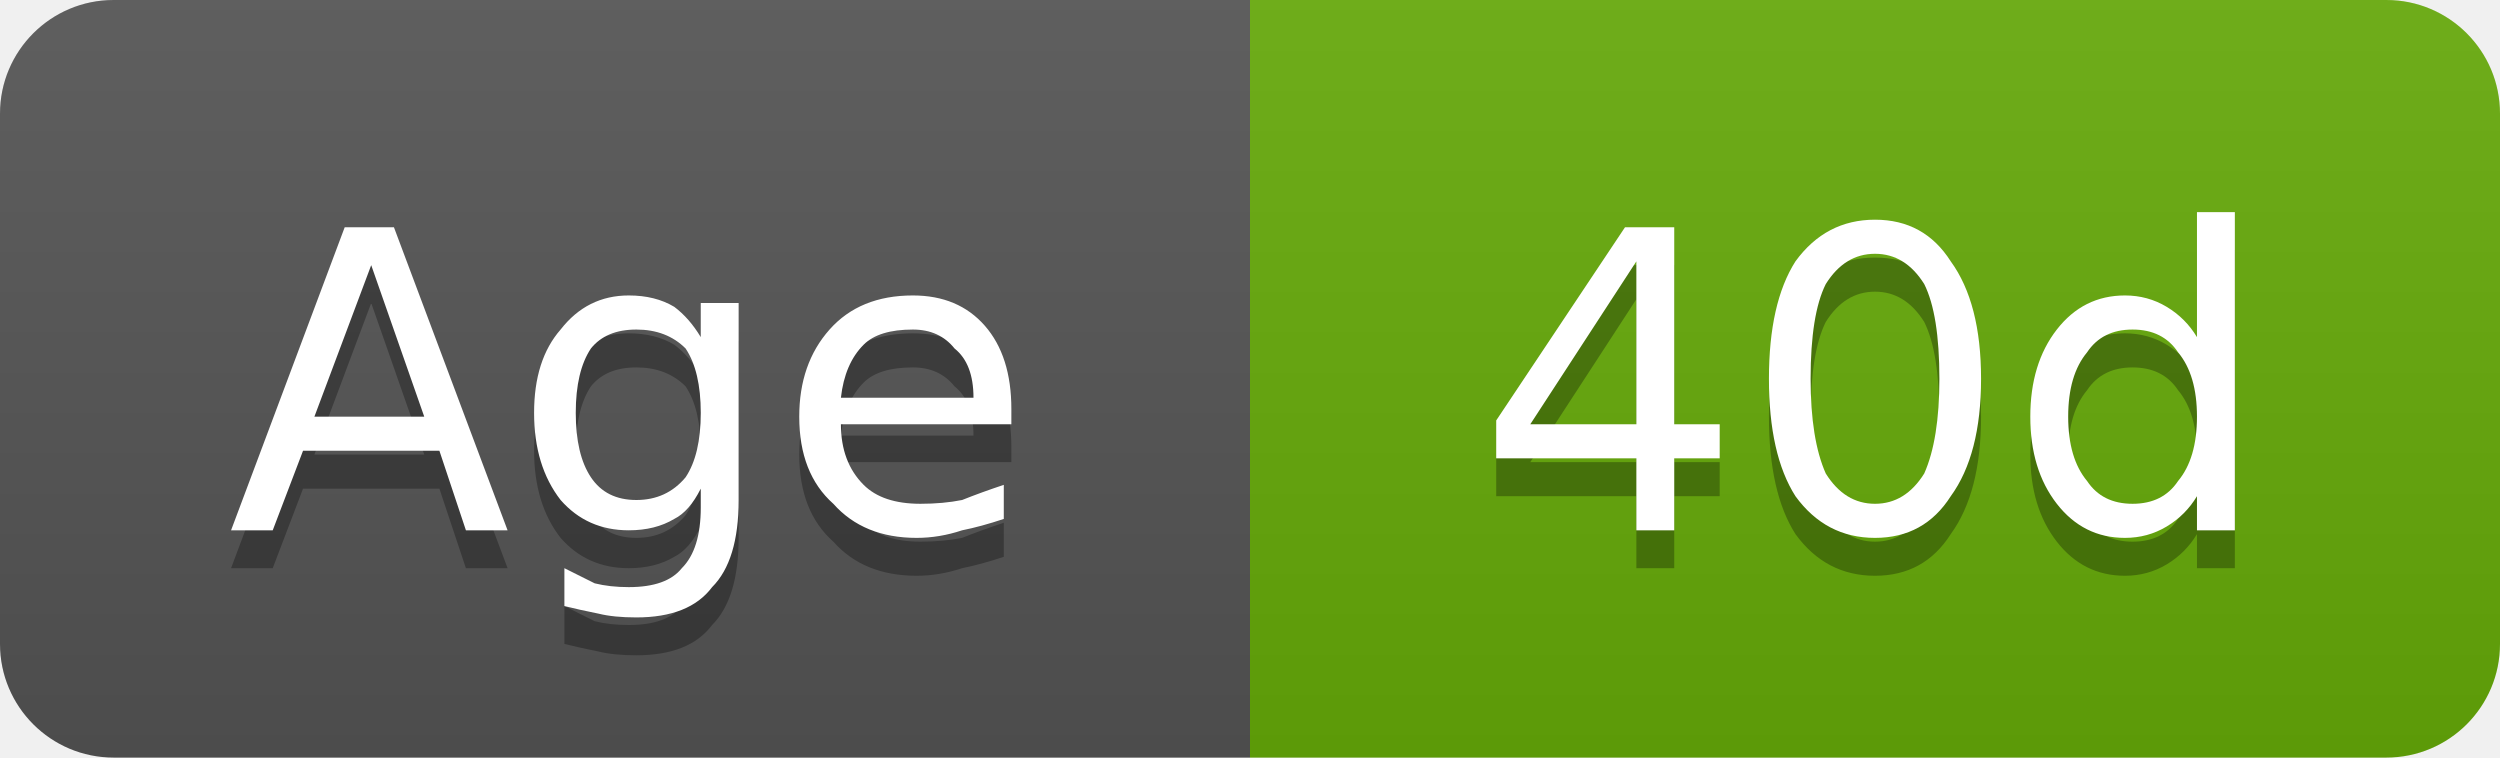
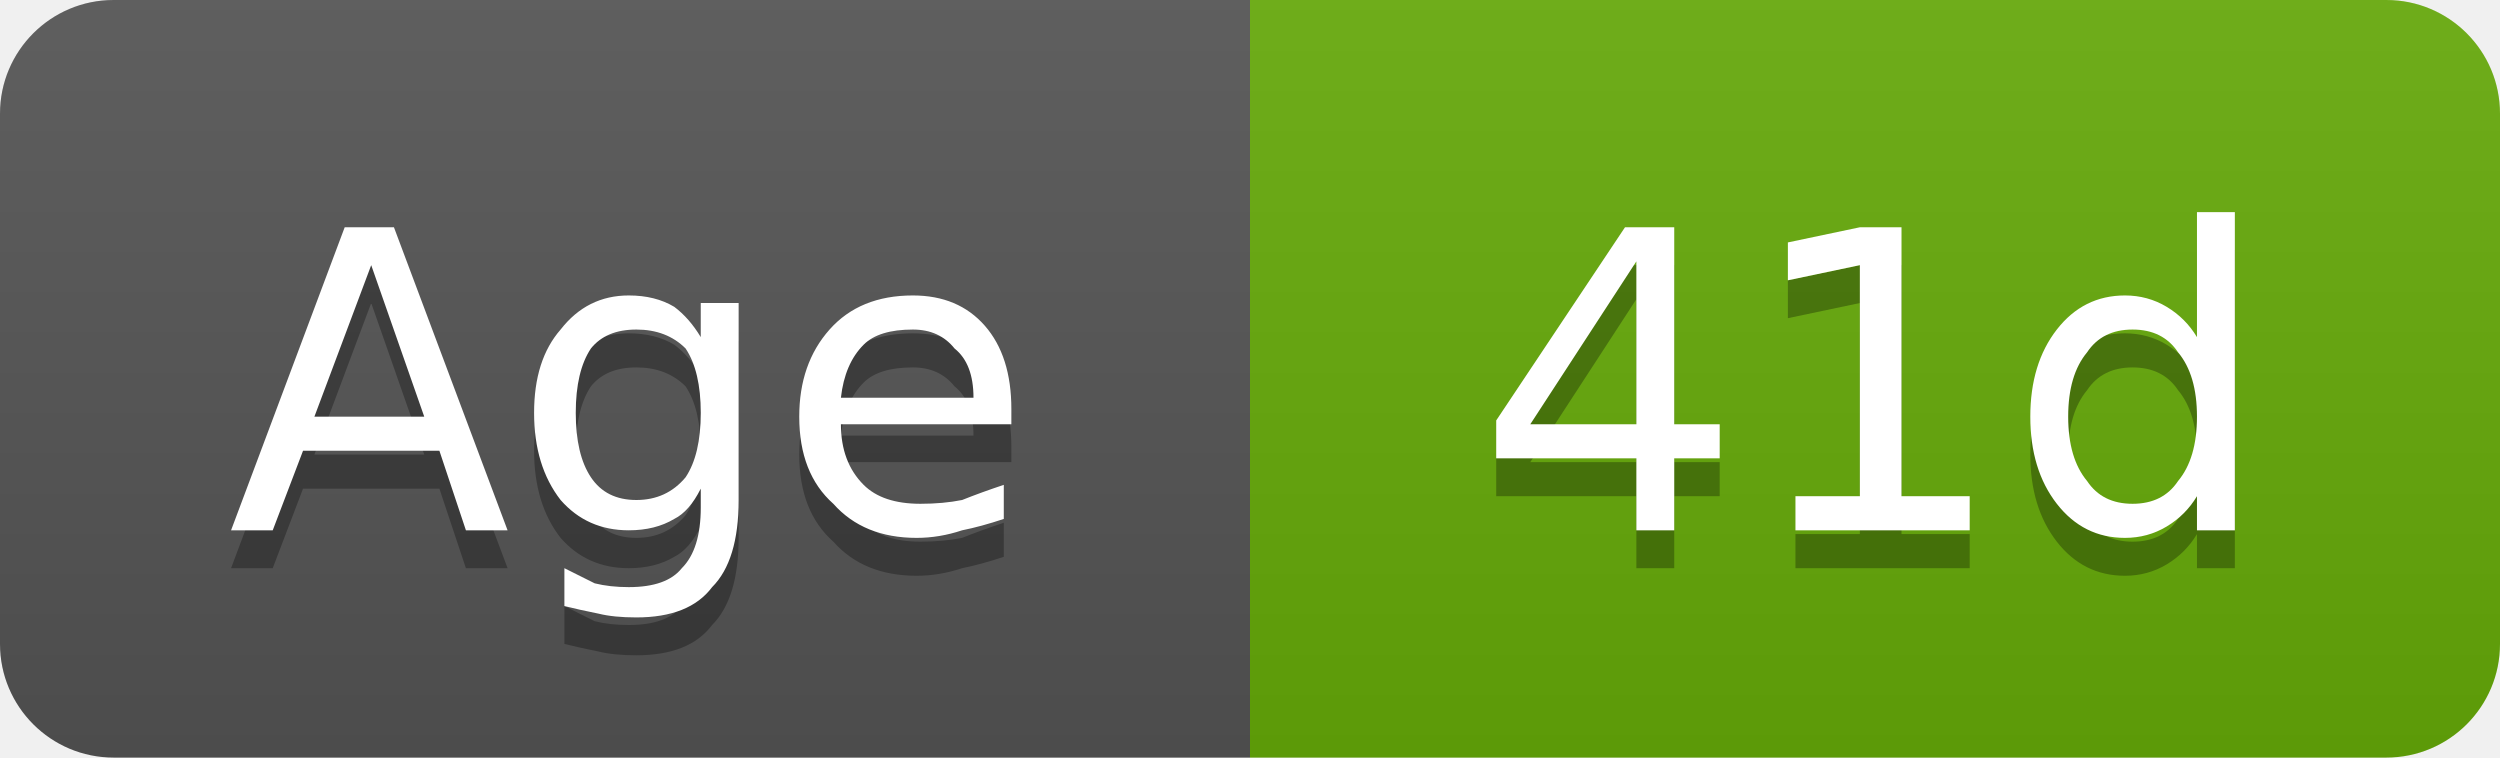
- <svg xmlns="http://www.w3.org/2000/svg" width="66" height="20" viewBox="0 0 66 20" role="img" aria-label="Age: 40d">
+ <svg xmlns="http://www.w3.org/2000/svg" width="66" height="20" viewBox="0 0 66 20" role="img" aria-label="Age: 41d">
  <linearGradient id="g-cluster_age_days" x2="0" y2="100%">
    <stop offset="0" stop-color="#bbb" stop-opacity=".1" />
    <stop offset="1" stop-opacity=".1" />
  </linearGradient>
  <clipPath id="r-cluster_age_days">
    <rect width="66" height="20" rx="3" fill="#fff" />
  </clipPath>
  <g clip-path="url(#r-cluster_age_days)">
    <rect width="33" height="20" fill="#555" />
    <rect x="33" width="33" height="20" fill="#67ac09" />
    <rect width="66" height="20" fill="url(#g-cluster_age_days)" />
    <path transform="translate(0 1)" fill="#010101" fill-opacity=".3" d="M9.8 7.0L8.3 11.0L11.2 11.0L9.8 7.0ZM9.1 6.0L10.4 6.0L13.4 14.0L12.3 14.0L11.6 11.9L8.0 11.9L7.2 14.0L6.1 14.0L9.1 6.0ZM18.5 10.9Q18.5 9.8 18.1 9.2Q17.6 8.7 16.8 8.7Q16.0 8.7 15.6 9.2Q15.2 9.8 15.2 10.9Q15.2 12.0 15.6 12.6Q16.0 13.2 16.8 13.2Q17.6 13.2 18.1 12.6Q18.5 12.0 18.5 10.9ZM19.5 13.2Q19.5 14.8 18.8 15.5Q18.2 16.3 16.8 16.3Q16.2 16.3 15.8 16.2Q15.3 16.1 14.9 16.0L14.9 15.0Q15.3 15.2 15.7 15.4Q16.1 15.5 16.6 15.5Q17.6 15.5 18.0 15.0Q18.5 14.5 18.5 13.4L18.5 12.9Q18.2 13.5 17.8 13.7Q17.3 14.0 16.6 14.0Q15.5 14.0 14.8 13.2Q14.1 12.3 14.1 10.9Q14.1 9.5 14.8 8.7Q15.5 7.8 16.6 7.8Q17.3 7.8 17.8 8.1Q18.2 8.4 18.5 8.9L18.5 8.0L19.5 8.0L19.5 13.2ZM26.7 10.8L26.7 11.2L22.2 11.2Q22.2 12.2 22.8 12.8Q23.3 13.3 24.3 13.3Q24.9 13.3 25.4 13.2Q25.9 13.0 26.5 12.8L26.5 13.7Q25.9 13.9 25.4 14.0Q24.8 14.2 24.2 14.2Q22.8 14.2 22.0 13.3Q21.1 12.5 21.1 11.0Q21.1 9.6 21.9 8.7Q22.7 7.8 24.1 7.8Q25.3 7.8 26.0 8.6Q26.7 9.4 26.7 10.8ZM25.7 10.5Q25.7 9.6 25.2 9.2Q24.8 8.7 24.1 8.7Q23.2 8.7 22.8 9.1Q22.3 9.6 22.2 10.5L25.7 10.5Z" />
    <path fill="#fff" d="M9.8 7.0L8.3 11.0L11.2 11.0L9.8 7.0ZM9.1 6.0L10.4 6.0L13.4 14.0L12.3 14.0L11.6 11.9L8.0 11.9L7.2 14.0L6.1 14.0L9.1 6.0ZM18.5 10.9Q18.5 9.8 18.1 9.2Q17.6 8.7 16.8 8.7Q16.0 8.7 15.6 9.2Q15.2 9.8 15.2 10.9Q15.2 12.0 15.6 12.6Q16.0 13.2 16.8 13.2Q17.6 13.2 18.1 12.6Q18.5 12.0 18.5 10.9ZM19.5 13.2Q19.5 14.8 18.8 15.5Q18.2 16.3 16.8 16.3Q16.2 16.3 15.8 16.2Q15.3 16.1 14.9 16.0L14.9 15.0Q15.3 15.2 15.7 15.4Q16.1 15.5 16.6 15.5Q17.6 15.5 18.0 15.0Q18.5 14.5 18.5 13.4L18.5 12.9Q18.2 13.5 17.8 13.7Q17.3 14.0 16.6 14.0Q15.5 14.0 14.8 13.2Q14.1 12.3 14.1 10.9Q14.1 9.5 14.8 8.7Q15.5 7.8 16.6 7.8Q17.3 7.8 17.8 8.1Q18.2 8.4 18.5 8.9L18.5 8.0L19.5 8.0L19.5 13.2ZM26.7 10.8L26.7 11.2L22.2 11.2Q22.2 12.2 22.8 12.8Q23.3 13.3 24.3 13.3Q24.9 13.3 25.4 13.2Q25.9 13.0 26.5 12.8L26.5 13.7Q25.9 13.9 25.4 14.0Q24.8 14.2 24.2 14.2Q22.8 14.2 22.0 13.3Q21.1 12.5 21.1 11.0Q21.1 9.6 21.9 8.7Q22.7 7.8 24.1 7.8Q25.3 7.8 26.0 8.6Q26.7 9.4 26.7 10.8ZM25.7 10.5Q25.7 9.6 25.2 9.2Q24.8 8.7 24.1 8.7Q23.2 8.7 22.8 9.1Q22.3 9.6 22.2 10.5L25.7 10.5Z" />
-     <path transform="translate(0 1)" fill="#010101" fill-opacity=".3" d="M43.2 6.9L40.4 11.2L43.2 11.2L43.2 6.9ZM42.9 6.0L44.2 6.0L44.2 11.2L45.4 11.2L45.4 12.1L44.2 12.1L44.2 14.0L43.2 14.0L43.2 12.1L39.5 12.1L39.5 11.1L42.9 6.0ZM49.5 6.7Q48.7 6.7 48.2 7.5Q47.8 8.3 47.8 10.0Q47.8 11.6 48.2 12.5Q48.7 13.3 49.5 13.3Q50.3 13.3 50.8 12.5Q51.2 11.6 51.2 10.0Q51.2 8.3 50.8 7.5Q50.3 6.7 49.5 6.7ZM49.5 5.8Q50.8 5.8 51.5 6.9Q52.3 8.0 52.3 10.0Q52.3 12.0 51.5 13.1Q50.8 14.2 49.5 14.2Q48.2 14.2 47.4 13.1Q46.7 12.0 46.7 10.0Q46.7 8.0 47.4 6.9Q48.2 5.8 49.5 5.8ZM58.0 8.9L58.0 5.6L59.0 5.6L59.0 14.0L58.0 14.0L58.0 13.1Q57.7 13.6 57.2 13.9Q56.7 14.2 56.1 14.2Q55.0 14.2 54.3 13.3Q53.6 12.4 53.6 11.0Q53.6 9.6 54.3 8.7Q55.0 7.8 56.1 7.8Q56.7 7.8 57.2 8.1Q57.7 8.4 58.0 8.9ZM54.6 11.0Q54.6 12.1 55.1 12.7Q55.5 13.3 56.3 13.3Q57.1 13.3 57.5 12.7Q58.0 12.1 58.0 11.0Q58.0 9.9 57.5 9.3Q57.1 8.7 56.3 8.7Q55.5 8.7 55.1 9.3Q54.6 9.9 54.6 11.0Z" />
-     <path fill="#fff" d="M43.2 6.9L40.4 11.2L43.2 11.2L43.2 6.9ZM42.9 6.0L44.2 6.0L44.2 11.2L45.4 11.2L45.4 12.1L44.2 12.1L44.2 14.0L43.2 14.0L43.2 12.1L39.5 12.1L39.5 11.1L42.9 6.0ZM49.5 6.7Q48.7 6.7 48.2 7.5Q47.8 8.3 47.8 10.0Q47.8 11.6 48.2 12.5Q48.7 13.3 49.5 13.3Q50.3 13.3 50.8 12.5Q51.2 11.6 51.2 10.0Q51.2 8.3 50.8 7.5Q50.3 6.7 49.5 6.7ZM49.5 5.8Q50.8 5.8 51.5 6.9Q52.3 8.0 52.3 10.0Q52.3 12.0 51.5 13.1Q50.8 14.2 49.5 14.2Q48.2 14.2 47.4 13.1Q46.7 12.0 46.7 10.0Q46.7 8.0 47.4 6.9Q48.2 5.8 49.5 5.8ZM58.0 8.9L58.0 5.6L59.0 5.6L59.0 14.0L58.0 14.0L58.0 13.1Q57.7 13.6 57.2 13.9Q56.7 14.2 56.1 14.2Q55.0 14.2 54.3 13.3Q53.6 12.4 53.6 11.0Q53.6 9.6 54.3 8.7Q55.0 7.8 56.1 7.8Q56.7 7.8 57.2 8.1Q57.7 8.4 58.0 8.9ZM54.6 11.0Q54.6 12.1 55.1 12.7Q55.5 13.3 56.3 13.3Q57.1 13.3 57.5 12.7Q58.0 12.1 58.0 11.0Q58.0 9.9 57.5 9.3Q57.1 8.7 56.3 8.7Q55.5 8.7 55.1 9.3Q54.6 9.9 54.6 11.0Z" />
+     <path transform="translate(0 1)" fill="#010101" fill-opacity=".3" d="M43.2 6.9L40.4 11.2L43.2 11.2L43.2 6.9ZM42.9 6.0L44.2 6.0L44.2 11.2L45.4 11.2L45.4 12.1L44.2 12.1L44.2 14.0L43.2 14.0L43.2 12.1L39.5 12.1L39.5 11.1L42.9 6.0ZM47.4 13.1L49.1 13.1L49.1 7.0L47.2 7.4L47.2 6.4L49.1 6.0L50.2 6.0L50.2 13.1L52.0 13.1L52.0 14.0L47.4 14.0L47.4 13.1ZM58.0 8.9L58.0 5.6L59.0 5.6L59.0 14.0L58.0 14.0L58.0 13.1Q57.7 13.6 57.2 13.9Q56.7 14.2 56.1 14.2Q55.0 14.2 54.3 13.3Q53.6 12.4 53.6 11.0Q53.6 9.6 54.3 8.7Q55.0 7.8 56.1 7.8Q56.7 7.8 57.2 8.1Q57.7 8.4 58.0 8.9ZM54.6 11.0Q54.6 12.1 55.1 12.7Q55.5 13.3 56.3 13.3Q57.1 13.3 57.5 12.7Q58.0 12.1 58.0 11.0Q58.0 9.9 57.5 9.3Q57.1 8.7 56.3 8.7Q55.5 8.7 55.1 9.3Q54.6 9.9 54.6 11.0Z" />
+     <path fill="#fff" d="M43.2 6.9L40.4 11.2L43.2 11.2L43.2 6.9ZM42.9 6.0L44.2 6.0L44.2 11.2L45.4 11.2L45.4 12.1L44.2 12.1L44.2 14.0L43.2 14.0L43.2 12.1L39.5 12.1L39.5 11.1L42.9 6.0ZM47.4 13.1L49.1 13.1L49.1 7.0L47.2 7.4L47.2 6.4L49.1 6.0L50.2 6.0L50.2 13.1L52.0 13.1L52.0 14.0L47.4 14.0L47.4 13.1ZM58.0 8.9L58.0 5.6L59.0 5.6L59.0 14.0L58.0 14.0L58.0 13.1Q57.7 13.6 57.2 13.9Q56.7 14.2 56.1 14.2Q55.0 14.2 54.3 13.3Q53.6 12.4 53.6 11.0Q53.6 9.6 54.3 8.7Q55.0 7.8 56.1 7.8Q56.7 7.8 57.2 8.1Q57.7 8.4 58.0 8.9ZM54.6 11.0Q54.6 12.1 55.1 12.7Q55.5 13.3 56.3 13.3Q57.1 13.3 57.5 12.7Q58.0 12.1 58.0 11.0Q58.0 9.9 57.5 9.3Q57.1 8.7 56.3 8.7Q55.5 8.7 55.1 9.3Q54.6 9.9 54.6 11.0Z" />
  </g>
</svg>
